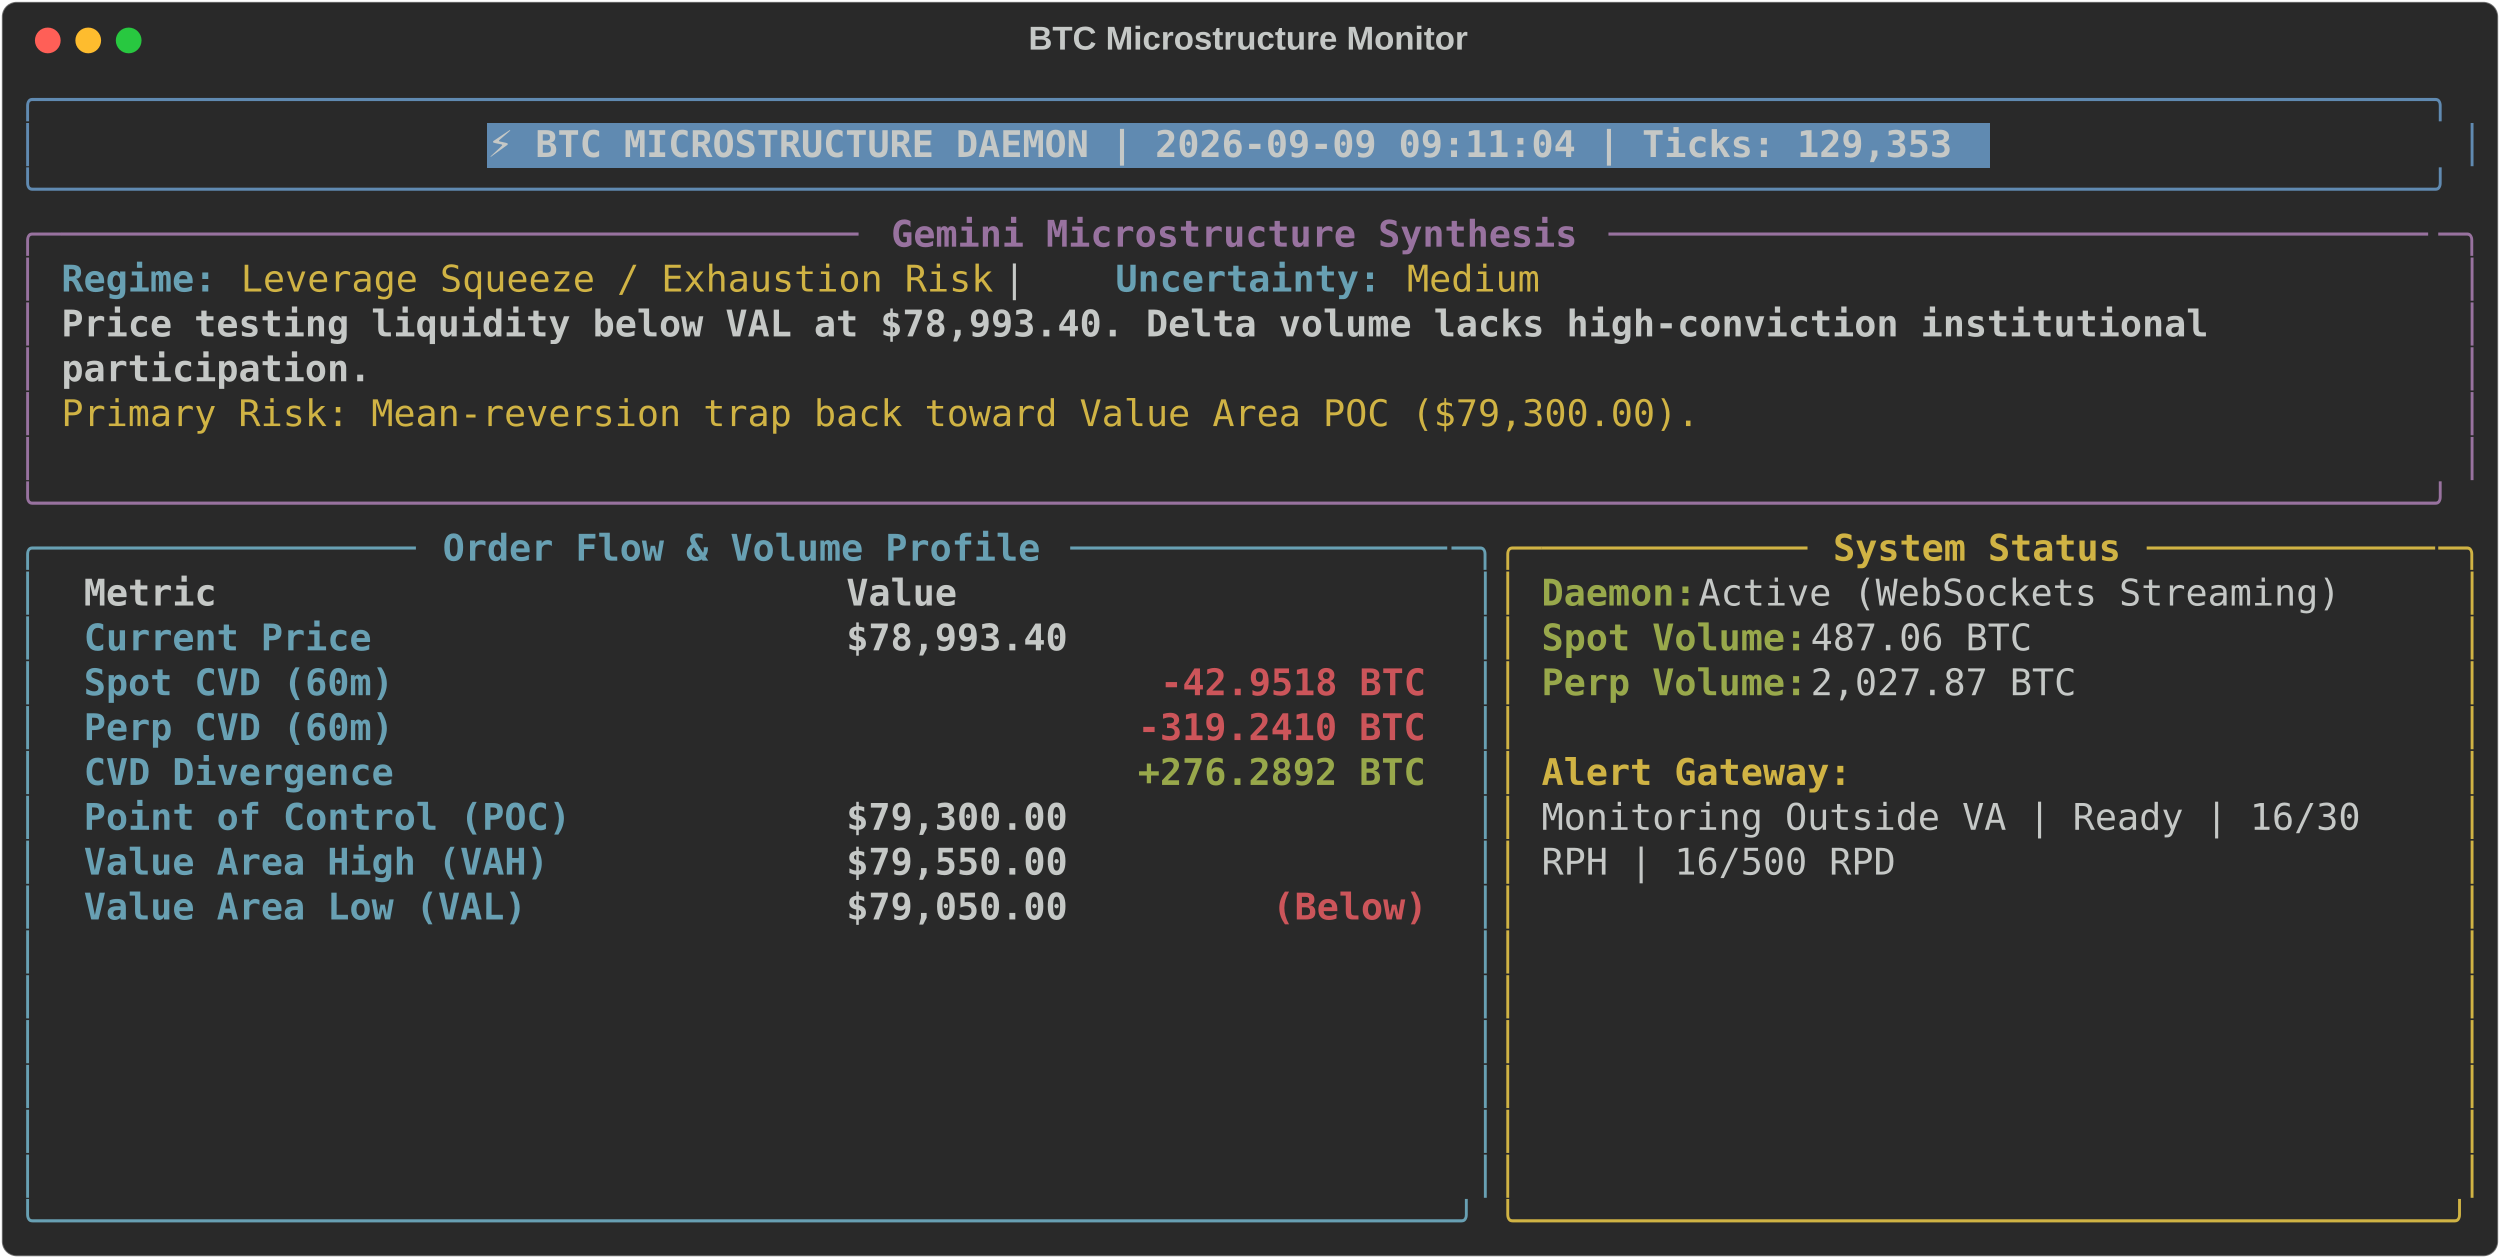
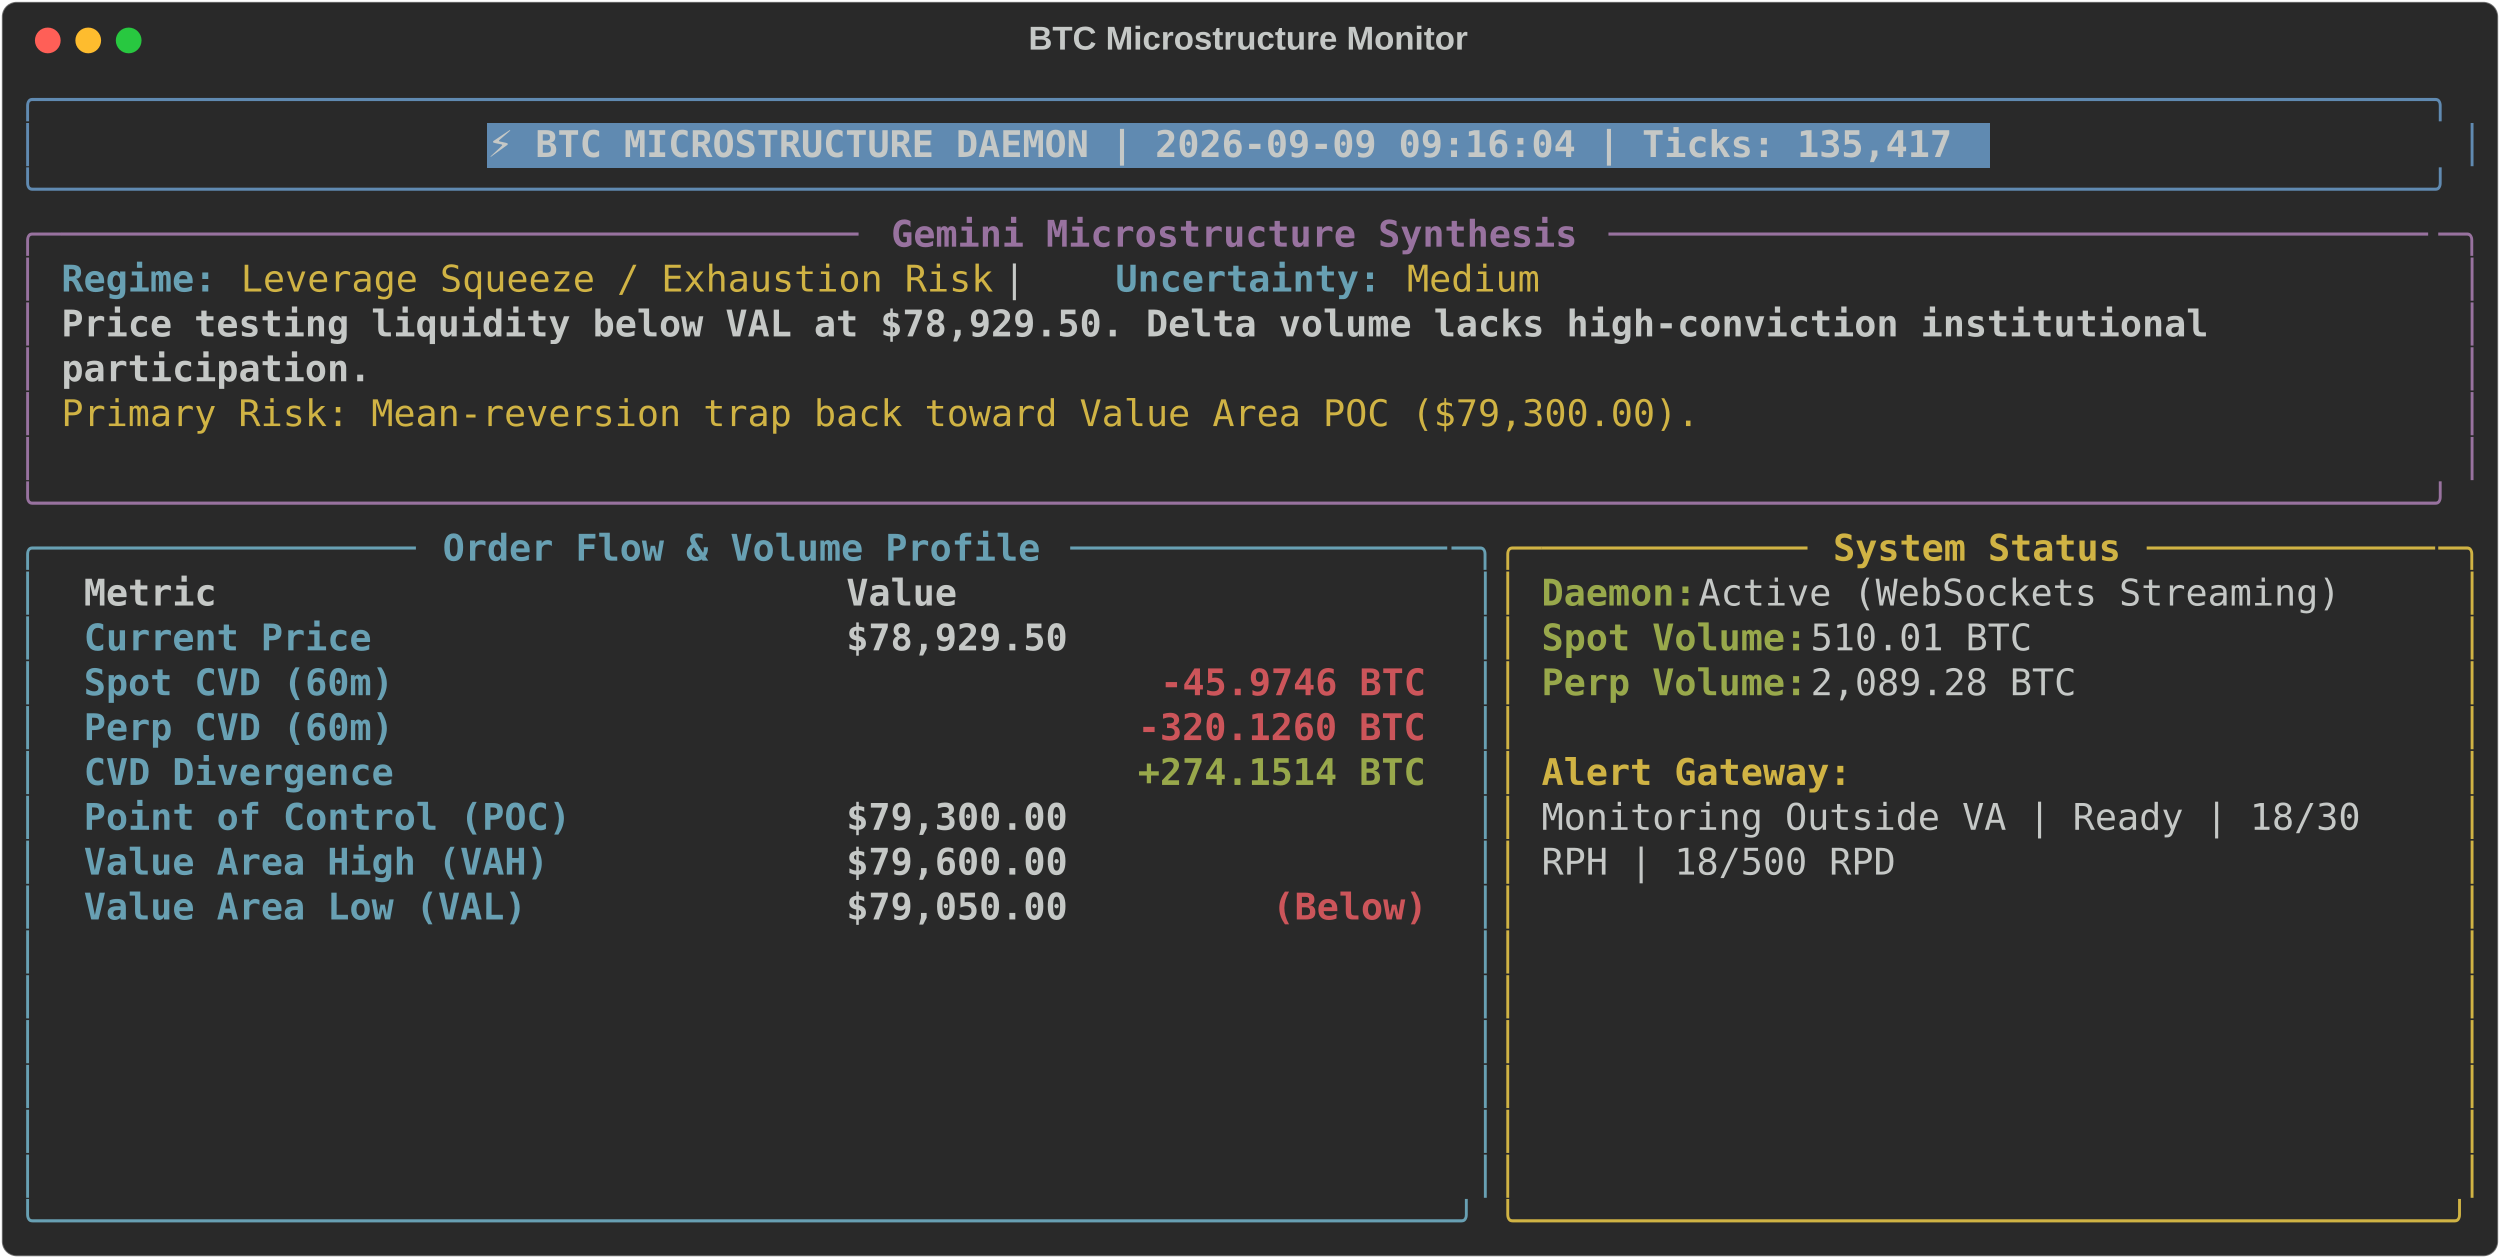
<svg xmlns="http://www.w3.org/2000/svg" class="rich-terminal" viewBox="0 0 1360 684.4">
  <style>

    @font-face {
        font-family: "Fira Code";
        src: local("FiraCode-Regular"),
                url("https://cdnjs.cloudflare.com/ajax/libs/firacode/6.2.0/woff2/FiraCode-Regular.woff2") format("woff2"),
                url("https://cdnjs.cloudflare.com/ajax/libs/firacode/6.2.0/woff/FiraCode-Regular.woff") format("woff");
        font-style: normal;
        font-weight: 400;
    }
    @font-face {
        font-family: "Fira Code";
        src: local("FiraCode-Bold"),
                url("https://cdnjs.cloudflare.com/ajax/libs/firacode/6.2.0/woff2/FiraCode-Bold.woff2") format("woff2"),
                url("https://cdnjs.cloudflare.com/ajax/libs/firacode/6.2.0/woff/FiraCode-Bold.woff") format("woff");
        font-style: bold;
        font-weight: 700;
    }

-     .terminal-825138466-matrix {
+     .terminal-1428528394-matrix {
        font-family: Fira Code, monospace;
        font-size: 20px;
        line-height: 24.4px;
        font-variant-east-asian: full-width;
    }

-     .terminal-825138466-title {
+     .terminal-1428528394-title {
        font-size: 18px;
        font-weight: bold;
        font-family: arial;
    }

-     .terminal-825138466-r1 { fill: #608ab1 }
- .terminal-825138466-r2 { fill: #c5c8c6 }
- .terminal-825138466-r3 { fill: #c5c8c6;font-weight: bold }
- .terminal-825138466-r4 { fill: #98729f }
- .terminal-825138466-r5 { fill: #98729f;font-weight: bold }
- .terminal-825138466-r6 { fill: #68a0b3;font-weight: bold }
- .terminal-825138466-r7 { fill: #d0b344 }
- .terminal-825138466-r8 { fill: #68a0b3 }
- .terminal-825138466-r9 { fill: #d0b344;font-weight: bold }
- .terminal-825138466-r10 { fill: #98a84b;font-weight: bold }
- .terminal-825138466-r11 { fill: #cc555a;font-weight: bold }
+     .terminal-1428528394-r1 { fill: #608ab1 }
+ .terminal-1428528394-r2 { fill: #c5c8c6 }
+ .terminal-1428528394-r3 { fill: #c5c8c6;font-weight: bold }
+ .terminal-1428528394-r4 { fill: #98729f }
+ .terminal-1428528394-r5 { fill: #98729f;font-weight: bold }
+ .terminal-1428528394-r6 { fill: #68a0b3;font-weight: bold }
+ .terminal-1428528394-r7 { fill: #d0b344 }
+ .terminal-1428528394-r8 { fill: #68a0b3 }
+ .terminal-1428528394-r9 { fill: #d0b344;font-weight: bold }
+ .terminal-1428528394-r10 { fill: #98a84b;font-weight: bold }
+ .terminal-1428528394-r11 { fill: #cc555a;font-weight: bold }
    </style>
  <defs>
-     <clipPath id="terminal-825138466-clip-terminal">
+     <clipPath id="terminal-1428528394-clip-terminal">
      <rect x="0" y="0" width="1341.0" height="633.4" />
    </clipPath>
-     <clipPath id="terminal-825138466-line-0">
+     <clipPath id="terminal-1428528394-line-0">
      <rect x="0" y="1.5" width="1342" height="24.65" />
    </clipPath>
-     <clipPath id="terminal-825138466-line-1">
+     <clipPath id="terminal-1428528394-line-1">
      <rect x="0" y="25.9" width="1342" height="24.65" />
    </clipPath>
-     <clipPath id="terminal-825138466-line-2">
+     <clipPath id="terminal-1428528394-line-2">
      <rect x="0" y="50.3" width="1342" height="24.65" />
    </clipPath>
-     <clipPath id="terminal-825138466-line-3">
+     <clipPath id="terminal-1428528394-line-3">
      <rect x="0" y="74.7" width="1342" height="24.65" />
    </clipPath>
-     <clipPath id="terminal-825138466-line-4">
+     <clipPath id="terminal-1428528394-line-4">
      <rect x="0" y="99.1" width="1342" height="24.65" />
    </clipPath>
-     <clipPath id="terminal-825138466-line-5">
+     <clipPath id="terminal-1428528394-line-5">
      <rect x="0" y="123.5" width="1342" height="24.65" />
    </clipPath>
-     <clipPath id="terminal-825138466-line-6">
+     <clipPath id="terminal-1428528394-line-6">
      <rect x="0" y="147.9" width="1342" height="24.65" />
    </clipPath>
-     <clipPath id="terminal-825138466-line-7">
+     <clipPath id="terminal-1428528394-line-7">
      <rect x="0" y="172.3" width="1342" height="24.65" />
    </clipPath>
-     <clipPath id="terminal-825138466-line-8">
+     <clipPath id="terminal-1428528394-line-8">
      <rect x="0" y="196.7" width="1342" height="24.65" />
    </clipPath>
-     <clipPath id="terminal-825138466-line-9">
+     <clipPath id="terminal-1428528394-line-9">
      <rect x="0" y="221.1" width="1342" height="24.65" />
    </clipPath>
-     <clipPath id="terminal-825138466-line-10">
+     <clipPath id="terminal-1428528394-line-10">
      <rect x="0" y="245.5" width="1342" height="24.65" />
    </clipPath>
-     <clipPath id="terminal-825138466-line-11">
+     <clipPath id="terminal-1428528394-line-11">
      <rect x="0" y="269.9" width="1342" height="24.65" />
    </clipPath>
-     <clipPath id="terminal-825138466-line-12">
+     <clipPath id="terminal-1428528394-line-12">
      <rect x="0" y="294.3" width="1342" height="24.65" />
    </clipPath>
-     <clipPath id="terminal-825138466-line-13">
+     <clipPath id="terminal-1428528394-line-13">
      <rect x="0" y="318.7" width="1342" height="24.65" />
    </clipPath>
-     <clipPath id="terminal-825138466-line-14">
+     <clipPath id="terminal-1428528394-line-14">
      <rect x="0" y="343.1" width="1342" height="24.65" />
    </clipPath>
-     <clipPath id="terminal-825138466-line-15">
+     <clipPath id="terminal-1428528394-line-15">
      <rect x="0" y="367.5" width="1342" height="24.65" />
    </clipPath>
-     <clipPath id="terminal-825138466-line-16">
+     <clipPath id="terminal-1428528394-line-16">
      <rect x="0" y="391.9" width="1342" height="24.65" />
    </clipPath>
-     <clipPath id="terminal-825138466-line-17">
+     <clipPath id="terminal-1428528394-line-17">
      <rect x="0" y="416.3" width="1342" height="24.65" />
    </clipPath>
-     <clipPath id="terminal-825138466-line-18">
+     <clipPath id="terminal-1428528394-line-18">
      <rect x="0" y="440.7" width="1342" height="24.65" />
    </clipPath>
-     <clipPath id="terminal-825138466-line-19">
+     <clipPath id="terminal-1428528394-line-19">
      <rect x="0" y="465.1" width="1342" height="24.65" />
    </clipPath>
-     <clipPath id="terminal-825138466-line-20">
+     <clipPath id="terminal-1428528394-line-20">
      <rect x="0" y="489.5" width="1342" height="24.65" />
    </clipPath>
-     <clipPath id="terminal-825138466-line-21">
+     <clipPath id="terminal-1428528394-line-21">
      <rect x="0" y="513.9" width="1342" height="24.65" />
    </clipPath>
-     <clipPath id="terminal-825138466-line-22">
+     <clipPath id="terminal-1428528394-line-22">
      <rect x="0" y="538.3" width="1342" height="24.65" />
    </clipPath>
-     <clipPath id="terminal-825138466-line-23">
+     <clipPath id="terminal-1428528394-line-23">
      <rect x="0" y="562.7" width="1342" height="24.65" />
    </clipPath>
-     <clipPath id="terminal-825138466-line-24">
+     <clipPath id="terminal-1428528394-line-24">
      <rect x="0" y="587.1" width="1342" height="24.65" />
    </clipPath>
  </defs>
  <rect fill="#292929" stroke="rgba(255,255,255,0.35)" stroke-width="1" x="1" y="1" width="1358" height="682.4" rx="8" />
-   <text class="terminal-825138466-title" fill="#c5c8c6" text-anchor="middle" x="679" y="27">BTC Microstructure Monitor</text>
+   <text class="terminal-1428528394-title" fill="#c5c8c6" text-anchor="middle" x="679" y="27">BTC Microstructure Monitor</text>
  <g transform="translate(26,22)">
    <circle cx="0" cy="0" r="7" fill="#ff5f57" />
    <circle cx="22" cy="0" r="7" fill="#febc2e" />
    <circle cx="44" cy="0" r="7" fill="#28c840" />
  </g>
-   <g transform="translate(9, 41)" clip-path="url(#terminal-825138466-clip-terminal)">
+   <g transform="translate(9, 41)" clip-path="url(#terminal-1428528394-clip-terminal)">
    <rect fill="#608ab1" x="256.2" y="25.9" width="817.4" height="24.65" shape-rendering="crispEdges" />
-     <g class="terminal-825138466-matrix">
-       <text class="terminal-825138466-r1" x="0" y="20" textLength="1342" clip-path="url(#terminal-825138466-line-0)">╭────────────────────────────────────────────────────────────────────────────────────────────────────────────╮</text>
-       <text class="terminal-825138466-r2" x="1342" y="20" textLength="12.2" clip-path="url(#terminal-825138466-line-0)">
- </text>
-       <text class="terminal-825138466-r1" x="0" y="44.4" textLength="12.2" clip-path="url(#terminal-825138466-line-1)">│</text>
-       <text class="terminal-825138466-r3" x="256.2" y="44.4" textLength="805.2" clip-path="url(#terminal-825138466-line-1)">⚡ BTC MICROSTRUCTURE DAEMON | 2026-09-09 09:11:04 | Ticks: 129,353</text>
-       <text class="terminal-825138466-r1" x="1329.8" y="44.4" textLength="12.2" clip-path="url(#terminal-825138466-line-1)">│</text>
-       <text class="terminal-825138466-r2" x="1342" y="44.4" textLength="12.2" clip-path="url(#terminal-825138466-line-1)">
- </text>
-       <text class="terminal-825138466-r1" x="0" y="68.8" textLength="1342" clip-path="url(#terminal-825138466-line-2)">╰────────────────────────────────────────────────────────────────────────────────────────────────────────────╯</text>
-       <text class="terminal-825138466-r2" x="1342" y="68.8" textLength="12.2" clip-path="url(#terminal-825138466-line-2)">
- </text>
-       <text class="terminal-825138466-r4" x="0" y="93.2" textLength="24.4" clip-path="url(#terminal-825138466-line-3)">╭─</text>
-       <text class="terminal-825138466-r4" x="24.4" y="93.2" textLength="439.2" clip-path="url(#terminal-825138466-line-3)">────────────────────────────────────</text>
-       <text class="terminal-825138466-r5" x="475.8" y="93.2" textLength="378.2" clip-path="url(#terminal-825138466-line-3)">Gemini Microstructure Synthesis</text>
-       <text class="terminal-825138466-r4" x="866.2" y="93.2" textLength="451.4" clip-path="url(#terminal-825138466-line-3)">─────────────────────────────────────</text>
-       <text class="terminal-825138466-r4" x="1317.6" y="93.2" textLength="24.4" clip-path="url(#terminal-825138466-line-3)">─╮</text>
-       <text class="terminal-825138466-r2" x="1342" y="93.2" textLength="12.2" clip-path="url(#terminal-825138466-line-3)">
- </text>
-       <text class="terminal-825138466-r4" x="0" y="117.6" textLength="12.2" clip-path="url(#terminal-825138466-line-4)">│</text>
-       <text class="terminal-825138466-r6" x="24.4" y="117.6" textLength="85.4" clip-path="url(#terminal-825138466-line-4)">Regime:</text>
-       <text class="terminal-825138466-r7" x="122" y="117.6" textLength="414.8" clip-path="url(#terminal-825138466-line-4)">Leverage Squeeze / Exhaustion Risk</text>
-       <text class="terminal-825138466-r2" x="536.8" y="117.6" textLength="61" clip-path="url(#terminal-825138466-line-4)">  |  </text>
-       <text class="terminal-825138466-r6" x="597.8" y="117.6" textLength="146.4" clip-path="url(#terminal-825138466-line-4)">Uncertainty:</text>
-       <text class="terminal-825138466-r7" x="756.4" y="117.6" textLength="73.2" clip-path="url(#terminal-825138466-line-4)">Medium</text>
-       <text class="terminal-825138466-r4" x="1329.8" y="117.6" textLength="12.2" clip-path="url(#terminal-825138466-line-4)">│</text>
-       <text class="terminal-825138466-r2" x="1342" y="117.6" textLength="12.2" clip-path="url(#terminal-825138466-line-4)">
- </text>
-       <text class="terminal-825138466-r4" x="0" y="142" textLength="12.2" clip-path="url(#terminal-825138466-line-5)">│</text>
-       <text class="terminal-825138466-r3" x="24.4" y="142" textLength="1195.6" clip-path="url(#terminal-825138466-line-5)">Price testing liquidity below VAL at $78,993.40. Delta volume lacks high-conviction institutional </text>
-       <text class="terminal-825138466-r4" x="1329.8" y="142" textLength="12.2" clip-path="url(#terminal-825138466-line-5)">│</text>
-       <text class="terminal-825138466-r2" x="1342" y="142" textLength="12.2" clip-path="url(#terminal-825138466-line-5)">
- </text>
-       <text class="terminal-825138466-r4" x="0" y="166.4" textLength="12.2" clip-path="url(#terminal-825138466-line-6)">│</text>
-       <text class="terminal-825138466-r3" x="24.4" y="166.4" textLength="170.8" clip-path="url(#terminal-825138466-line-6)">participation.</text>
-       <text class="terminal-825138466-r4" x="1329.8" y="166.4" textLength="12.2" clip-path="url(#terminal-825138466-line-6)">│</text>
-       <text class="terminal-825138466-r2" x="1342" y="166.4" textLength="12.2" clip-path="url(#terminal-825138466-line-6)">
- </text>
-       <text class="terminal-825138466-r4" x="0" y="190.8" textLength="12.2" clip-path="url(#terminal-825138466-line-7)">│</text>
-       <text class="terminal-825138466-r7" x="24.4" y="190.8" textLength="902.8" clip-path="url(#terminal-825138466-line-7)">Primary Risk: Mean-reversion trap back toward Value Area POC ($79,300.00).</text>
-       <text class="terminal-825138466-r4" x="1329.8" y="190.8" textLength="12.2" clip-path="url(#terminal-825138466-line-7)">│</text>
-       <text class="terminal-825138466-r2" x="1342" y="190.8" textLength="12.2" clip-path="url(#terminal-825138466-line-7)">
- </text>
-       <text class="terminal-825138466-r4" x="0" y="215.2" textLength="12.2" clip-path="url(#terminal-825138466-line-8)">│</text>
-       <text class="terminal-825138466-r4" x="1329.8" y="215.2" textLength="12.2" clip-path="url(#terminal-825138466-line-8)">│</text>
-       <text class="terminal-825138466-r2" x="1342" y="215.2" textLength="12.2" clip-path="url(#terminal-825138466-line-8)">
- </text>
-       <text class="terminal-825138466-r4" x="0" y="239.6" textLength="1342" clip-path="url(#terminal-825138466-line-9)">╰────────────────────────────────────────────────────────────────────────────────────────────────────────────╯</text>
-       <text class="terminal-825138466-r2" x="1342" y="239.6" textLength="12.2" clip-path="url(#terminal-825138466-line-9)">
- </text>
-       <text class="terminal-825138466-r8" x="0" y="264" textLength="24.4" clip-path="url(#terminal-825138466-line-10)">╭─</text>
-       <text class="terminal-825138466-r8" x="24.4" y="264" textLength="195.2" clip-path="url(#terminal-825138466-line-10)">────────────────</text>
-       <text class="terminal-825138466-r6" x="231.8" y="264" textLength="329.4" clip-path="url(#terminal-825138466-line-10)">Order Flow &amp; Volume Profile</text>
-       <text class="terminal-825138466-r8" x="573.4" y="264" textLength="207.4" clip-path="url(#terminal-825138466-line-10)">─────────────────</text>
-       <text class="terminal-825138466-r8" x="780.8" y="264" textLength="24.4" clip-path="url(#terminal-825138466-line-10)">─╮</text>
-       <text class="terminal-825138466-r7" x="805.2" y="264" textLength="24.4" clip-path="url(#terminal-825138466-line-10)">╭─</text>
-       <text class="terminal-825138466-r7" x="829.6" y="264" textLength="146.4" clip-path="url(#terminal-825138466-line-10)">────────────</text>
-       <text class="terminal-825138466-r9" x="988.2" y="264" textLength="158.6" clip-path="url(#terminal-825138466-line-10)">System Status</text>
-       <text class="terminal-825138466-r7" x="1159" y="264" textLength="158.6" clip-path="url(#terminal-825138466-line-10)">─────────────</text>
-       <text class="terminal-825138466-r7" x="1317.6" y="264" textLength="24.4" clip-path="url(#terminal-825138466-line-10)">─╮</text>
-       <text class="terminal-825138466-r2" x="1342" y="264" textLength="12.2" clip-path="url(#terminal-825138466-line-10)">
- </text>
-       <text class="terminal-825138466-r8" x="0" y="288.4" textLength="12.2" clip-path="url(#terminal-825138466-line-11)">│</text>
-       <text class="terminal-825138466-r3" x="36.6" y="288.4" textLength="390.4" clip-path="url(#terminal-825138466-line-11)">Metric                          </text>
-       <text class="terminal-825138466-r3" x="451.4" y="288.4" textLength="317.2" clip-path="url(#terminal-825138466-line-11)">                     Value</text>
-       <text class="terminal-825138466-r8" x="793" y="288.4" textLength="12.2" clip-path="url(#terminal-825138466-line-11)">│</text>
-       <text class="terminal-825138466-r7" x="805.2" y="288.4" textLength="12.2" clip-path="url(#terminal-825138466-line-11)">│</text>
-       <text class="terminal-825138466-r10" x="829.6" y="288.4" textLength="85.4" clip-path="url(#terminal-825138466-line-11)">Daemon:</text>
-       <text class="terminal-825138466-r2" x="915" y="288.4" textLength="366" clip-path="url(#terminal-825138466-line-11)"> Active (WebSockets Streaming)</text>
-       <text class="terminal-825138466-r7" x="1329.8" y="288.4" textLength="12.2" clip-path="url(#terminal-825138466-line-11)">│</text>
-       <text class="terminal-825138466-r2" x="1342" y="288.4" textLength="12.2" clip-path="url(#terminal-825138466-line-11)">
- </text>
-       <text class="terminal-825138466-r8" x="0" y="312.8" textLength="12.2" clip-path="url(#terminal-825138466-line-12)">│</text>
-       <text class="terminal-825138466-r6" x="36.6" y="312.8" textLength="390.4" clip-path="url(#terminal-825138466-line-12)">Current Price                   </text>
-       <text class="terminal-825138466-r3" x="451.4" y="312.8" textLength="317.2" clip-path="url(#terminal-825138466-line-12)">                $78,993.40</text>
-       <text class="terminal-825138466-r8" x="793" y="312.8" textLength="12.2" clip-path="url(#terminal-825138466-line-12)">│</text>
-       <text class="terminal-825138466-r7" x="805.2" y="312.8" textLength="12.2" clip-path="url(#terminal-825138466-line-12)">│</text>
-       <text class="terminal-825138466-r10" x="829.6" y="312.8" textLength="146.4" clip-path="url(#terminal-825138466-line-12)">Spot Volume:</text>
-       <text class="terminal-825138466-r2" x="976" y="312.8" textLength="134.2" clip-path="url(#terminal-825138466-line-12)"> 487.06 BTC</text>
-       <text class="terminal-825138466-r7" x="1329.8" y="312.8" textLength="12.2" clip-path="url(#terminal-825138466-line-12)">│</text>
-       <text class="terminal-825138466-r2" x="1342" y="312.8" textLength="12.2" clip-path="url(#terminal-825138466-line-12)">
- </text>
-       <text class="terminal-825138466-r8" x="0" y="337.2" textLength="12.2" clip-path="url(#terminal-825138466-line-13)">│</text>
-       <text class="terminal-825138466-r6" x="36.6" y="337.2" textLength="390.4" clip-path="url(#terminal-825138466-line-13)">Spot CVD (60m)                  </text>
-       <text class="terminal-825138466-r11" x="622.2" y="337.2" textLength="146.4" clip-path="url(#terminal-825138466-line-13)">-42.9518 BTC</text>
-       <text class="terminal-825138466-r8" x="793" y="337.2" textLength="12.2" clip-path="url(#terminal-825138466-line-13)">│</text>
-       <text class="terminal-825138466-r7" x="805.2" y="337.2" textLength="12.2" clip-path="url(#terminal-825138466-line-13)">│</text>
-       <text class="terminal-825138466-r10" x="829.6" y="337.2" textLength="146.4" clip-path="url(#terminal-825138466-line-13)">Perp Volume:</text>
-       <text class="terminal-825138466-r2" x="976" y="337.2" textLength="158.6" clip-path="url(#terminal-825138466-line-13)"> 2,027.87 BTC</text>
-       <text class="terminal-825138466-r7" x="1329.8" y="337.2" textLength="12.2" clip-path="url(#terminal-825138466-line-13)">│</text>
-       <text class="terminal-825138466-r2" x="1342" y="337.2" textLength="12.2" clip-path="url(#terminal-825138466-line-13)">
- </text>
-       <text class="terminal-825138466-r8" x="0" y="361.6" textLength="12.2" clip-path="url(#terminal-825138466-line-14)">│</text>
-       <text class="terminal-825138466-r6" x="36.6" y="361.6" textLength="390.4" clip-path="url(#terminal-825138466-line-14)">Perp CVD (60m)                  </text>
-       <text class="terminal-825138466-r11" x="610" y="361.6" textLength="158.6" clip-path="url(#terminal-825138466-line-14)">-319.2410 BTC</text>
-       <text class="terminal-825138466-r8" x="793" y="361.6" textLength="12.2" clip-path="url(#terminal-825138466-line-14)">│</text>
-       <text class="terminal-825138466-r7" x="805.2" y="361.6" textLength="12.2" clip-path="url(#terminal-825138466-line-14)">│</text>
-       <text class="terminal-825138466-r7" x="1329.8" y="361.6" textLength="12.2" clip-path="url(#terminal-825138466-line-14)">│</text>
-       <text class="terminal-825138466-r2" x="1342" y="361.6" textLength="12.2" clip-path="url(#terminal-825138466-line-14)">
- </text>
-       <text class="terminal-825138466-r8" x="0" y="386" textLength="12.2" clip-path="url(#terminal-825138466-line-15)">│</text>
-       <text class="terminal-825138466-r6" x="36.6" y="386" textLength="390.4" clip-path="url(#terminal-825138466-line-15)">CVD Divergence                  </text>
-       <text class="terminal-825138466-r10" x="610" y="386" textLength="158.6" clip-path="url(#terminal-825138466-line-15)">+276.2892 BTC</text>
-       <text class="terminal-825138466-r8" x="793" y="386" textLength="12.2" clip-path="url(#terminal-825138466-line-15)">│</text>
-       <text class="terminal-825138466-r7" x="805.2" y="386" textLength="12.2" clip-path="url(#terminal-825138466-line-15)">│</text>
-       <text class="terminal-825138466-r9" x="829.6" y="386" textLength="170.8" clip-path="url(#terminal-825138466-line-15)">Alert Gateway:</text>
-       <text class="terminal-825138466-r7" x="1329.8" y="386" textLength="12.2" clip-path="url(#terminal-825138466-line-15)">│</text>
-       <text class="terminal-825138466-r2" x="1342" y="386" textLength="12.2" clip-path="url(#terminal-825138466-line-15)">
- </text>
-       <text class="terminal-825138466-r8" x="0" y="410.4" textLength="12.2" clip-path="url(#terminal-825138466-line-16)">│</text>
-       <text class="terminal-825138466-r6" x="36.6" y="410.4" textLength="390.4" clip-path="url(#terminal-825138466-line-16)">Point of Control (POC)          </text>
-       <text class="terminal-825138466-r3" x="451.4" y="410.4" textLength="317.2" clip-path="url(#terminal-825138466-line-16)">                $79,300.00</text>
-       <text class="terminal-825138466-r8" x="793" y="410.4" textLength="12.2" clip-path="url(#terminal-825138466-line-16)">│</text>
-       <text class="terminal-825138466-r7" x="805.2" y="410.4" textLength="12.2" clip-path="url(#terminal-825138466-line-16)">│</text>
-       <text class="terminal-825138466-r2" x="829.6" y="410.4" textLength="463.6" clip-path="url(#terminal-825138466-line-16)">Monitoring Outside VA | Ready | 16/30 </text>
-       <text class="terminal-825138466-r7" x="1329.8" y="410.4" textLength="12.2" clip-path="url(#terminal-825138466-line-16)">│</text>
-       <text class="terminal-825138466-r2" x="1342" y="410.4" textLength="12.2" clip-path="url(#terminal-825138466-line-16)">
- </text>
-       <text class="terminal-825138466-r8" x="0" y="434.8" textLength="12.2" clip-path="url(#terminal-825138466-line-17)">│</text>
-       <text class="terminal-825138466-r6" x="36.6" y="434.8" textLength="390.4" clip-path="url(#terminal-825138466-line-17)">Value Area High (VAH)           </text>
-       <text class="terminal-825138466-r3" x="451.4" y="434.8" textLength="317.2" clip-path="url(#terminal-825138466-line-17)">                $79,550.00</text>
-       <text class="terminal-825138466-r8" x="793" y="434.8" textLength="12.2" clip-path="url(#terminal-825138466-line-17)">│</text>
-       <text class="terminal-825138466-r7" x="805.2" y="434.8" textLength="12.2" clip-path="url(#terminal-825138466-line-17)">│</text>
-       <text class="terminal-825138466-r2" x="829.6" y="434.8" textLength="195.2" clip-path="url(#terminal-825138466-line-17)">RPH | 16/500 RPD</text>
-       <text class="terminal-825138466-r7" x="1329.8" y="434.8" textLength="12.2" clip-path="url(#terminal-825138466-line-17)">│</text>
-       <text class="terminal-825138466-r2" x="1342" y="434.8" textLength="12.2" clip-path="url(#terminal-825138466-line-17)">
- </text>
-       <text class="terminal-825138466-r8" x="0" y="459.2" textLength="12.2" clip-path="url(#terminal-825138466-line-18)">│</text>
-       <text class="terminal-825138466-r6" x="36.6" y="459.2" textLength="390.4" clip-path="url(#terminal-825138466-line-18)">Value Area Low (VAL)            </text>
-       <text class="terminal-825138466-r3" x="451.4" y="459.2" textLength="231.8" clip-path="url(#terminal-825138466-line-18)">        $79,050.00 </text>
-       <text class="terminal-825138466-r11" x="683.2" y="459.2" textLength="85.4" clip-path="url(#terminal-825138466-line-18)">(Below)</text>
-       <text class="terminal-825138466-r8" x="793" y="459.2" textLength="12.2" clip-path="url(#terminal-825138466-line-18)">│</text>
-       <text class="terminal-825138466-r7" x="805.2" y="459.2" textLength="12.2" clip-path="url(#terminal-825138466-line-18)">│</text>
-       <text class="terminal-825138466-r7" x="1329.8" y="459.2" textLength="12.2" clip-path="url(#terminal-825138466-line-18)">│</text>
-       <text class="terminal-825138466-r2" x="1342" y="459.2" textLength="12.2" clip-path="url(#terminal-825138466-line-18)">
- </text>
-       <text class="terminal-825138466-r8" x="0" y="483.6" textLength="12.2" clip-path="url(#terminal-825138466-line-19)">│</text>
-       <text class="terminal-825138466-r8" x="793" y="483.6" textLength="12.2" clip-path="url(#terminal-825138466-line-19)">│</text>
-       <text class="terminal-825138466-r7" x="805.2" y="483.6" textLength="12.2" clip-path="url(#terminal-825138466-line-19)">│</text>
-       <text class="terminal-825138466-r7" x="1329.8" y="483.6" textLength="12.2" clip-path="url(#terminal-825138466-line-19)">│</text>
-       <text class="terminal-825138466-r2" x="1342" y="483.6" textLength="12.2" clip-path="url(#terminal-825138466-line-19)">
- </text>
-       <text class="terminal-825138466-r8" x="0" y="508" textLength="12.2" clip-path="url(#terminal-825138466-line-20)">│</text>
-       <text class="terminal-825138466-r8" x="793" y="508" textLength="12.2" clip-path="url(#terminal-825138466-line-20)">│</text>
-       <text class="terminal-825138466-r7" x="805.2" y="508" textLength="12.2" clip-path="url(#terminal-825138466-line-20)">│</text>
-       <text class="terminal-825138466-r7" x="1329.8" y="508" textLength="12.2" clip-path="url(#terminal-825138466-line-20)">│</text>
-       <text class="terminal-825138466-r2" x="1342" y="508" textLength="12.2" clip-path="url(#terminal-825138466-line-20)">
- </text>
-       <text class="terminal-825138466-r8" x="0" y="532.4" textLength="12.2" clip-path="url(#terminal-825138466-line-21)">│</text>
-       <text class="terminal-825138466-r8" x="793" y="532.4" textLength="12.2" clip-path="url(#terminal-825138466-line-21)">│</text>
-       <text class="terminal-825138466-r7" x="805.2" y="532.4" textLength="12.2" clip-path="url(#terminal-825138466-line-21)">│</text>
-       <text class="terminal-825138466-r7" x="1329.8" y="532.4" textLength="12.2" clip-path="url(#terminal-825138466-line-21)">│</text>
-       <text class="terminal-825138466-r2" x="1342" y="532.4" textLength="12.2" clip-path="url(#terminal-825138466-line-21)">
- </text>
-       <text class="terminal-825138466-r8" x="0" y="556.8" textLength="12.2" clip-path="url(#terminal-825138466-line-22)">│</text>
-       <text class="terminal-825138466-r8" x="793" y="556.8" textLength="12.2" clip-path="url(#terminal-825138466-line-22)">│</text>
-       <text class="terminal-825138466-r7" x="805.2" y="556.8" textLength="12.2" clip-path="url(#terminal-825138466-line-22)">│</text>
-       <text class="terminal-825138466-r7" x="1329.8" y="556.8" textLength="12.2" clip-path="url(#terminal-825138466-line-22)">│</text>
-       <text class="terminal-825138466-r2" x="1342" y="556.8" textLength="12.2" clip-path="url(#terminal-825138466-line-22)">
- </text>
-       <text class="terminal-825138466-r8" x="0" y="581.2" textLength="12.2" clip-path="url(#terminal-825138466-line-23)">│</text>
-       <text class="terminal-825138466-r8" x="793" y="581.2" textLength="12.2" clip-path="url(#terminal-825138466-line-23)">│</text>
-       <text class="terminal-825138466-r7" x="805.2" y="581.2" textLength="12.2" clip-path="url(#terminal-825138466-line-23)">│</text>
-       <text class="terminal-825138466-r7" x="1329.8" y="581.2" textLength="12.2" clip-path="url(#terminal-825138466-line-23)">│</text>
-       <text class="terminal-825138466-r2" x="1342" y="581.2" textLength="12.2" clip-path="url(#terminal-825138466-line-23)">
- </text>
-       <text class="terminal-825138466-r8" x="0" y="605.6" textLength="12.2" clip-path="url(#terminal-825138466-line-24)">│</text>
-       <text class="terminal-825138466-r8" x="793" y="605.6" textLength="12.2" clip-path="url(#terminal-825138466-line-24)">│</text>
-       <text class="terminal-825138466-r7" x="805.2" y="605.6" textLength="12.2" clip-path="url(#terminal-825138466-line-24)">│</text>
-       <text class="terminal-825138466-r7" x="1329.8" y="605.6" textLength="12.2" clip-path="url(#terminal-825138466-line-24)">│</text>
-       <text class="terminal-825138466-r2" x="1342" y="605.6" textLength="12.2" clip-path="url(#terminal-825138466-line-24)">
- </text>
-       <text class="terminal-825138466-r8" x="0" y="630" textLength="805.2" clip-path="url(#terminal-825138466-line-25)">╰────────────────────────────────────────────────────────────────╯</text>
-       <text class="terminal-825138466-r7" x="805.2" y="630" textLength="536.8" clip-path="url(#terminal-825138466-line-25)">╰──────────────────────────────────────────╯</text>
-       <text class="terminal-825138466-r2" x="1342" y="630" textLength="12.2" clip-path="url(#terminal-825138466-line-25)">
+     <g class="terminal-1428528394-matrix">
+       <text class="terminal-1428528394-r1" x="0" y="20" textLength="1342" clip-path="url(#terminal-1428528394-line-0)">╭────────────────────────────────────────────────────────────────────────────────────────────────────────────╮</text>
+       <text class="terminal-1428528394-r2" x="1342" y="20" textLength="12.2" clip-path="url(#terminal-1428528394-line-0)">
+ </text>
+       <text class="terminal-1428528394-r1" x="0" y="44.4" textLength="12.2" clip-path="url(#terminal-1428528394-line-1)">│</text>
+       <text class="terminal-1428528394-r3" x="256.2" y="44.4" textLength="805.2" clip-path="url(#terminal-1428528394-line-1)">⚡ BTC MICROSTRUCTURE DAEMON | 2026-09-09 09:16:04 | Ticks: 135,417</text>
+       <text class="terminal-1428528394-r1" x="1329.8" y="44.4" textLength="12.2" clip-path="url(#terminal-1428528394-line-1)">│</text>
+       <text class="terminal-1428528394-r2" x="1342" y="44.4" textLength="12.2" clip-path="url(#terminal-1428528394-line-1)">
+ </text>
+       <text class="terminal-1428528394-r1" x="0" y="68.8" textLength="1342" clip-path="url(#terminal-1428528394-line-2)">╰────────────────────────────────────────────────────────────────────────────────────────────────────────────╯</text>
+       <text class="terminal-1428528394-r2" x="1342" y="68.8" textLength="12.2" clip-path="url(#terminal-1428528394-line-2)">
+ </text>
+       <text class="terminal-1428528394-r4" x="0" y="93.2" textLength="24.4" clip-path="url(#terminal-1428528394-line-3)">╭─</text>
+       <text class="terminal-1428528394-r4" x="24.4" y="93.2" textLength="439.2" clip-path="url(#terminal-1428528394-line-3)">────────────────────────────────────</text>
+       <text class="terminal-1428528394-r5" x="475.8" y="93.2" textLength="378.2" clip-path="url(#terminal-1428528394-line-3)">Gemini Microstructure Synthesis</text>
+       <text class="terminal-1428528394-r4" x="866.2" y="93.2" textLength="451.4" clip-path="url(#terminal-1428528394-line-3)">─────────────────────────────────────</text>
+       <text class="terminal-1428528394-r4" x="1317.6" y="93.2" textLength="24.4" clip-path="url(#terminal-1428528394-line-3)">─╮</text>
+       <text class="terminal-1428528394-r2" x="1342" y="93.2" textLength="12.2" clip-path="url(#terminal-1428528394-line-3)">
+ </text>
+       <text class="terminal-1428528394-r4" x="0" y="117.6" textLength="12.2" clip-path="url(#terminal-1428528394-line-4)">│</text>
+       <text class="terminal-1428528394-r6" x="24.4" y="117.6" textLength="85.4" clip-path="url(#terminal-1428528394-line-4)">Regime:</text>
+       <text class="terminal-1428528394-r7" x="122" y="117.6" textLength="414.8" clip-path="url(#terminal-1428528394-line-4)">Leverage Squeeze / Exhaustion Risk</text>
+       <text class="terminal-1428528394-r2" x="536.8" y="117.6" textLength="61" clip-path="url(#terminal-1428528394-line-4)">  |  </text>
+       <text class="terminal-1428528394-r6" x="597.8" y="117.6" textLength="146.4" clip-path="url(#terminal-1428528394-line-4)">Uncertainty:</text>
+       <text class="terminal-1428528394-r7" x="756.4" y="117.6" textLength="73.2" clip-path="url(#terminal-1428528394-line-4)">Medium</text>
+       <text class="terminal-1428528394-r4" x="1329.8" y="117.6" textLength="12.2" clip-path="url(#terminal-1428528394-line-4)">│</text>
+       <text class="terminal-1428528394-r2" x="1342" y="117.6" textLength="12.2" clip-path="url(#terminal-1428528394-line-4)">
+ </text>
+       <text class="terminal-1428528394-r4" x="0" y="142" textLength="12.2" clip-path="url(#terminal-1428528394-line-5)">│</text>
+       <text class="terminal-1428528394-r3" x="24.4" y="142" textLength="1195.6" clip-path="url(#terminal-1428528394-line-5)">Price testing liquidity below VAL at $78,929.50. Delta volume lacks high-conviction institutional </text>
+       <text class="terminal-1428528394-r4" x="1329.8" y="142" textLength="12.2" clip-path="url(#terminal-1428528394-line-5)">│</text>
+       <text class="terminal-1428528394-r2" x="1342" y="142" textLength="12.2" clip-path="url(#terminal-1428528394-line-5)">
+ </text>
+       <text class="terminal-1428528394-r4" x="0" y="166.4" textLength="12.2" clip-path="url(#terminal-1428528394-line-6)">│</text>
+       <text class="terminal-1428528394-r3" x="24.4" y="166.4" textLength="170.8" clip-path="url(#terminal-1428528394-line-6)">participation.</text>
+       <text class="terminal-1428528394-r4" x="1329.8" y="166.4" textLength="12.2" clip-path="url(#terminal-1428528394-line-6)">│</text>
+       <text class="terminal-1428528394-r2" x="1342" y="166.4" textLength="12.2" clip-path="url(#terminal-1428528394-line-6)">
+ </text>
+       <text class="terminal-1428528394-r4" x="0" y="190.8" textLength="12.2" clip-path="url(#terminal-1428528394-line-7)">│</text>
+       <text class="terminal-1428528394-r7" x="24.4" y="190.8" textLength="902.8" clip-path="url(#terminal-1428528394-line-7)">Primary Risk: Mean-reversion trap back toward Value Area POC ($79,300.00).</text>
+       <text class="terminal-1428528394-r4" x="1329.8" y="190.8" textLength="12.2" clip-path="url(#terminal-1428528394-line-7)">│</text>
+       <text class="terminal-1428528394-r2" x="1342" y="190.8" textLength="12.2" clip-path="url(#terminal-1428528394-line-7)">
+ </text>
+       <text class="terminal-1428528394-r4" x="0" y="215.2" textLength="12.2" clip-path="url(#terminal-1428528394-line-8)">│</text>
+       <text class="terminal-1428528394-r4" x="1329.8" y="215.2" textLength="12.2" clip-path="url(#terminal-1428528394-line-8)">│</text>
+       <text class="terminal-1428528394-r2" x="1342" y="215.2" textLength="12.2" clip-path="url(#terminal-1428528394-line-8)">
+ </text>
+       <text class="terminal-1428528394-r4" x="0" y="239.6" textLength="1342" clip-path="url(#terminal-1428528394-line-9)">╰────────────────────────────────────────────────────────────────────────────────────────────────────────────╯</text>
+       <text class="terminal-1428528394-r2" x="1342" y="239.6" textLength="12.2" clip-path="url(#terminal-1428528394-line-9)">
+ </text>
+       <text class="terminal-1428528394-r8" x="0" y="264" textLength="24.4" clip-path="url(#terminal-1428528394-line-10)">╭─</text>
+       <text class="terminal-1428528394-r8" x="24.4" y="264" textLength="195.2" clip-path="url(#terminal-1428528394-line-10)">────────────────</text>
+       <text class="terminal-1428528394-r6" x="231.8" y="264" textLength="329.4" clip-path="url(#terminal-1428528394-line-10)">Order Flow &amp; Volume Profile</text>
+       <text class="terminal-1428528394-r8" x="573.4" y="264" textLength="207.4" clip-path="url(#terminal-1428528394-line-10)">─────────────────</text>
+       <text class="terminal-1428528394-r8" x="780.8" y="264" textLength="24.4" clip-path="url(#terminal-1428528394-line-10)">─╮</text>
+       <text class="terminal-1428528394-r7" x="805.2" y="264" textLength="24.4" clip-path="url(#terminal-1428528394-line-10)">╭─</text>
+       <text class="terminal-1428528394-r7" x="829.6" y="264" textLength="146.4" clip-path="url(#terminal-1428528394-line-10)">────────────</text>
+       <text class="terminal-1428528394-r9" x="988.2" y="264" textLength="158.6" clip-path="url(#terminal-1428528394-line-10)">System Status</text>
+       <text class="terminal-1428528394-r7" x="1159" y="264" textLength="158.6" clip-path="url(#terminal-1428528394-line-10)">─────────────</text>
+       <text class="terminal-1428528394-r7" x="1317.6" y="264" textLength="24.4" clip-path="url(#terminal-1428528394-line-10)">─╮</text>
+       <text class="terminal-1428528394-r2" x="1342" y="264" textLength="12.2" clip-path="url(#terminal-1428528394-line-10)">
+ </text>
+       <text class="terminal-1428528394-r8" x="0" y="288.4" textLength="12.2" clip-path="url(#terminal-1428528394-line-11)">│</text>
+       <text class="terminal-1428528394-r3" x="36.6" y="288.4" textLength="390.4" clip-path="url(#terminal-1428528394-line-11)">Metric                          </text>
+       <text class="terminal-1428528394-r3" x="451.4" y="288.4" textLength="317.2" clip-path="url(#terminal-1428528394-line-11)">                     Value</text>
+       <text class="terminal-1428528394-r8" x="793" y="288.4" textLength="12.2" clip-path="url(#terminal-1428528394-line-11)">│</text>
+       <text class="terminal-1428528394-r7" x="805.2" y="288.4" textLength="12.2" clip-path="url(#terminal-1428528394-line-11)">│</text>
+       <text class="terminal-1428528394-r10" x="829.6" y="288.4" textLength="85.4" clip-path="url(#terminal-1428528394-line-11)">Daemon:</text>
+       <text class="terminal-1428528394-r2" x="915" y="288.4" textLength="366" clip-path="url(#terminal-1428528394-line-11)"> Active (WebSockets Streaming)</text>
+       <text class="terminal-1428528394-r7" x="1329.8" y="288.4" textLength="12.2" clip-path="url(#terminal-1428528394-line-11)">│</text>
+       <text class="terminal-1428528394-r2" x="1342" y="288.4" textLength="12.2" clip-path="url(#terminal-1428528394-line-11)">
+ </text>
+       <text class="terminal-1428528394-r8" x="0" y="312.8" textLength="12.2" clip-path="url(#terminal-1428528394-line-12)">│</text>
+       <text class="terminal-1428528394-r6" x="36.6" y="312.8" textLength="390.4" clip-path="url(#terminal-1428528394-line-12)">Current Price                   </text>
+       <text class="terminal-1428528394-r3" x="451.4" y="312.8" textLength="317.2" clip-path="url(#terminal-1428528394-line-12)">                $78,929.50</text>
+       <text class="terminal-1428528394-r8" x="793" y="312.8" textLength="12.2" clip-path="url(#terminal-1428528394-line-12)">│</text>
+       <text class="terminal-1428528394-r7" x="805.2" y="312.8" textLength="12.2" clip-path="url(#terminal-1428528394-line-12)">│</text>
+       <text class="terminal-1428528394-r10" x="829.6" y="312.8" textLength="146.4" clip-path="url(#terminal-1428528394-line-12)">Spot Volume:</text>
+       <text class="terminal-1428528394-r2" x="976" y="312.8" textLength="134.2" clip-path="url(#terminal-1428528394-line-12)"> 510.01 BTC</text>
+       <text class="terminal-1428528394-r7" x="1329.8" y="312.8" textLength="12.2" clip-path="url(#terminal-1428528394-line-12)">│</text>
+       <text class="terminal-1428528394-r2" x="1342" y="312.8" textLength="12.2" clip-path="url(#terminal-1428528394-line-12)">
+ </text>
+       <text class="terminal-1428528394-r8" x="0" y="337.2" textLength="12.2" clip-path="url(#terminal-1428528394-line-13)">│</text>
+       <text class="terminal-1428528394-r6" x="36.6" y="337.2" textLength="390.4" clip-path="url(#terminal-1428528394-line-13)">Spot CVD (60m)                  </text>
+       <text class="terminal-1428528394-r11" x="622.2" y="337.2" textLength="146.4" clip-path="url(#terminal-1428528394-line-13)">-45.9746 BTC</text>
+       <text class="terminal-1428528394-r8" x="793" y="337.2" textLength="12.2" clip-path="url(#terminal-1428528394-line-13)">│</text>
+       <text class="terminal-1428528394-r7" x="805.2" y="337.2" textLength="12.2" clip-path="url(#terminal-1428528394-line-13)">│</text>
+       <text class="terminal-1428528394-r10" x="829.6" y="337.2" textLength="146.4" clip-path="url(#terminal-1428528394-line-13)">Perp Volume:</text>
+       <text class="terminal-1428528394-r2" x="976" y="337.2" textLength="158.6" clip-path="url(#terminal-1428528394-line-13)"> 2,089.28 BTC</text>
+       <text class="terminal-1428528394-r7" x="1329.8" y="337.2" textLength="12.2" clip-path="url(#terminal-1428528394-line-13)">│</text>
+       <text class="terminal-1428528394-r2" x="1342" y="337.2" textLength="12.2" clip-path="url(#terminal-1428528394-line-13)">
+ </text>
+       <text class="terminal-1428528394-r8" x="0" y="361.6" textLength="12.2" clip-path="url(#terminal-1428528394-line-14)">│</text>
+       <text class="terminal-1428528394-r6" x="36.6" y="361.6" textLength="390.4" clip-path="url(#terminal-1428528394-line-14)">Perp CVD (60m)                  </text>
+       <text class="terminal-1428528394-r11" x="610" y="361.6" textLength="158.6" clip-path="url(#terminal-1428528394-line-14)">-320.1260 BTC</text>
+       <text class="terminal-1428528394-r8" x="793" y="361.6" textLength="12.2" clip-path="url(#terminal-1428528394-line-14)">│</text>
+       <text class="terminal-1428528394-r7" x="805.2" y="361.6" textLength="12.2" clip-path="url(#terminal-1428528394-line-14)">│</text>
+       <text class="terminal-1428528394-r7" x="1329.8" y="361.6" textLength="12.2" clip-path="url(#terminal-1428528394-line-14)">│</text>
+       <text class="terminal-1428528394-r2" x="1342" y="361.6" textLength="12.2" clip-path="url(#terminal-1428528394-line-14)">
+ </text>
+       <text class="terminal-1428528394-r8" x="0" y="386" textLength="12.2" clip-path="url(#terminal-1428528394-line-15)">│</text>
+       <text class="terminal-1428528394-r6" x="36.6" y="386" textLength="390.4" clip-path="url(#terminal-1428528394-line-15)">CVD Divergence                  </text>
+       <text class="terminal-1428528394-r10" x="610" y="386" textLength="158.6" clip-path="url(#terminal-1428528394-line-15)">+274.1514 BTC</text>
+       <text class="terminal-1428528394-r8" x="793" y="386" textLength="12.2" clip-path="url(#terminal-1428528394-line-15)">│</text>
+       <text class="terminal-1428528394-r7" x="805.2" y="386" textLength="12.2" clip-path="url(#terminal-1428528394-line-15)">│</text>
+       <text class="terminal-1428528394-r9" x="829.6" y="386" textLength="170.8" clip-path="url(#terminal-1428528394-line-15)">Alert Gateway:</text>
+       <text class="terminal-1428528394-r7" x="1329.8" y="386" textLength="12.2" clip-path="url(#terminal-1428528394-line-15)">│</text>
+       <text class="terminal-1428528394-r2" x="1342" y="386" textLength="12.2" clip-path="url(#terminal-1428528394-line-15)">
+ </text>
+       <text class="terminal-1428528394-r8" x="0" y="410.4" textLength="12.2" clip-path="url(#terminal-1428528394-line-16)">│</text>
+       <text class="terminal-1428528394-r6" x="36.6" y="410.4" textLength="390.4" clip-path="url(#terminal-1428528394-line-16)">Point of Control (POC)          </text>
+       <text class="terminal-1428528394-r3" x="451.4" y="410.4" textLength="317.2" clip-path="url(#terminal-1428528394-line-16)">                $79,300.00</text>
+       <text class="terminal-1428528394-r8" x="793" y="410.4" textLength="12.2" clip-path="url(#terminal-1428528394-line-16)">│</text>
+       <text class="terminal-1428528394-r7" x="805.2" y="410.4" textLength="12.2" clip-path="url(#terminal-1428528394-line-16)">│</text>
+       <text class="terminal-1428528394-r2" x="829.6" y="410.4" textLength="463.6" clip-path="url(#terminal-1428528394-line-16)">Monitoring Outside VA | Ready | 18/30 </text>
+       <text class="terminal-1428528394-r7" x="1329.8" y="410.4" textLength="12.2" clip-path="url(#terminal-1428528394-line-16)">│</text>
+       <text class="terminal-1428528394-r2" x="1342" y="410.4" textLength="12.2" clip-path="url(#terminal-1428528394-line-16)">
+ </text>
+       <text class="terminal-1428528394-r8" x="0" y="434.8" textLength="12.2" clip-path="url(#terminal-1428528394-line-17)">│</text>
+       <text class="terminal-1428528394-r6" x="36.6" y="434.8" textLength="390.4" clip-path="url(#terminal-1428528394-line-17)">Value Area High (VAH)           </text>
+       <text class="terminal-1428528394-r3" x="451.4" y="434.8" textLength="317.2" clip-path="url(#terminal-1428528394-line-17)">                $79,600.00</text>
+       <text class="terminal-1428528394-r8" x="793" y="434.8" textLength="12.2" clip-path="url(#terminal-1428528394-line-17)">│</text>
+       <text class="terminal-1428528394-r7" x="805.2" y="434.8" textLength="12.2" clip-path="url(#terminal-1428528394-line-17)">│</text>
+       <text class="terminal-1428528394-r2" x="829.6" y="434.8" textLength="195.2" clip-path="url(#terminal-1428528394-line-17)">RPH | 18/500 RPD</text>
+       <text class="terminal-1428528394-r7" x="1329.8" y="434.8" textLength="12.2" clip-path="url(#terminal-1428528394-line-17)">│</text>
+       <text class="terminal-1428528394-r2" x="1342" y="434.8" textLength="12.2" clip-path="url(#terminal-1428528394-line-17)">
+ </text>
+       <text class="terminal-1428528394-r8" x="0" y="459.2" textLength="12.2" clip-path="url(#terminal-1428528394-line-18)">│</text>
+       <text class="terminal-1428528394-r6" x="36.6" y="459.2" textLength="390.4" clip-path="url(#terminal-1428528394-line-18)">Value Area Low (VAL)            </text>
+       <text class="terminal-1428528394-r3" x="451.4" y="459.2" textLength="231.8" clip-path="url(#terminal-1428528394-line-18)">        $79,050.00 </text>
+       <text class="terminal-1428528394-r11" x="683.2" y="459.2" textLength="85.4" clip-path="url(#terminal-1428528394-line-18)">(Below)</text>
+       <text class="terminal-1428528394-r8" x="793" y="459.2" textLength="12.2" clip-path="url(#terminal-1428528394-line-18)">│</text>
+       <text class="terminal-1428528394-r7" x="805.2" y="459.2" textLength="12.2" clip-path="url(#terminal-1428528394-line-18)">│</text>
+       <text class="terminal-1428528394-r7" x="1329.8" y="459.2" textLength="12.2" clip-path="url(#terminal-1428528394-line-18)">│</text>
+       <text class="terminal-1428528394-r2" x="1342" y="459.2" textLength="12.2" clip-path="url(#terminal-1428528394-line-18)">
+ </text>
+       <text class="terminal-1428528394-r8" x="0" y="483.6" textLength="12.2" clip-path="url(#terminal-1428528394-line-19)">│</text>
+       <text class="terminal-1428528394-r8" x="793" y="483.6" textLength="12.2" clip-path="url(#terminal-1428528394-line-19)">│</text>
+       <text class="terminal-1428528394-r7" x="805.2" y="483.6" textLength="12.2" clip-path="url(#terminal-1428528394-line-19)">│</text>
+       <text class="terminal-1428528394-r7" x="1329.8" y="483.6" textLength="12.2" clip-path="url(#terminal-1428528394-line-19)">│</text>
+       <text class="terminal-1428528394-r2" x="1342" y="483.6" textLength="12.2" clip-path="url(#terminal-1428528394-line-19)">
+ </text>
+       <text class="terminal-1428528394-r8" x="0" y="508" textLength="12.2" clip-path="url(#terminal-1428528394-line-20)">│</text>
+       <text class="terminal-1428528394-r8" x="793" y="508" textLength="12.2" clip-path="url(#terminal-1428528394-line-20)">│</text>
+       <text class="terminal-1428528394-r7" x="805.2" y="508" textLength="12.2" clip-path="url(#terminal-1428528394-line-20)">│</text>
+       <text class="terminal-1428528394-r7" x="1329.8" y="508" textLength="12.2" clip-path="url(#terminal-1428528394-line-20)">│</text>
+       <text class="terminal-1428528394-r2" x="1342" y="508" textLength="12.2" clip-path="url(#terminal-1428528394-line-20)">
+ </text>
+       <text class="terminal-1428528394-r8" x="0" y="532.4" textLength="12.2" clip-path="url(#terminal-1428528394-line-21)">│</text>
+       <text class="terminal-1428528394-r8" x="793" y="532.4" textLength="12.2" clip-path="url(#terminal-1428528394-line-21)">│</text>
+       <text class="terminal-1428528394-r7" x="805.2" y="532.4" textLength="12.2" clip-path="url(#terminal-1428528394-line-21)">│</text>
+       <text class="terminal-1428528394-r7" x="1329.8" y="532.4" textLength="12.2" clip-path="url(#terminal-1428528394-line-21)">│</text>
+       <text class="terminal-1428528394-r2" x="1342" y="532.4" textLength="12.2" clip-path="url(#terminal-1428528394-line-21)">
+ </text>
+       <text class="terminal-1428528394-r8" x="0" y="556.8" textLength="12.2" clip-path="url(#terminal-1428528394-line-22)">│</text>
+       <text class="terminal-1428528394-r8" x="793" y="556.8" textLength="12.2" clip-path="url(#terminal-1428528394-line-22)">│</text>
+       <text class="terminal-1428528394-r7" x="805.2" y="556.8" textLength="12.2" clip-path="url(#terminal-1428528394-line-22)">│</text>
+       <text class="terminal-1428528394-r7" x="1329.8" y="556.8" textLength="12.2" clip-path="url(#terminal-1428528394-line-22)">│</text>
+       <text class="terminal-1428528394-r2" x="1342" y="556.8" textLength="12.2" clip-path="url(#terminal-1428528394-line-22)">
+ </text>
+       <text class="terminal-1428528394-r8" x="0" y="581.2" textLength="12.2" clip-path="url(#terminal-1428528394-line-23)">│</text>
+       <text class="terminal-1428528394-r8" x="793" y="581.2" textLength="12.2" clip-path="url(#terminal-1428528394-line-23)">│</text>
+       <text class="terminal-1428528394-r7" x="805.2" y="581.2" textLength="12.2" clip-path="url(#terminal-1428528394-line-23)">│</text>
+       <text class="terminal-1428528394-r7" x="1329.8" y="581.2" textLength="12.2" clip-path="url(#terminal-1428528394-line-23)">│</text>
+       <text class="terminal-1428528394-r2" x="1342" y="581.2" textLength="12.2" clip-path="url(#terminal-1428528394-line-23)">
+ </text>
+       <text class="terminal-1428528394-r8" x="0" y="605.6" textLength="12.2" clip-path="url(#terminal-1428528394-line-24)">│</text>
+       <text class="terminal-1428528394-r8" x="793" y="605.6" textLength="12.2" clip-path="url(#terminal-1428528394-line-24)">│</text>
+       <text class="terminal-1428528394-r7" x="805.2" y="605.6" textLength="12.2" clip-path="url(#terminal-1428528394-line-24)">│</text>
+       <text class="terminal-1428528394-r7" x="1329.8" y="605.6" textLength="12.2" clip-path="url(#terminal-1428528394-line-24)">│</text>
+       <text class="terminal-1428528394-r2" x="1342" y="605.6" textLength="12.2" clip-path="url(#terminal-1428528394-line-24)">
+ </text>
+       <text class="terminal-1428528394-r8" x="0" y="630" textLength="805.2" clip-path="url(#terminal-1428528394-line-25)">╰────────────────────────────────────────────────────────────────╯</text>
+       <text class="terminal-1428528394-r7" x="805.2" y="630" textLength="536.8" clip-path="url(#terminal-1428528394-line-25)">╰──────────────────────────────────────────╯</text>
+       <text class="terminal-1428528394-r2" x="1342" y="630" textLength="12.2" clip-path="url(#terminal-1428528394-line-25)">
</text>
    </g>
  </g>
</svg>
